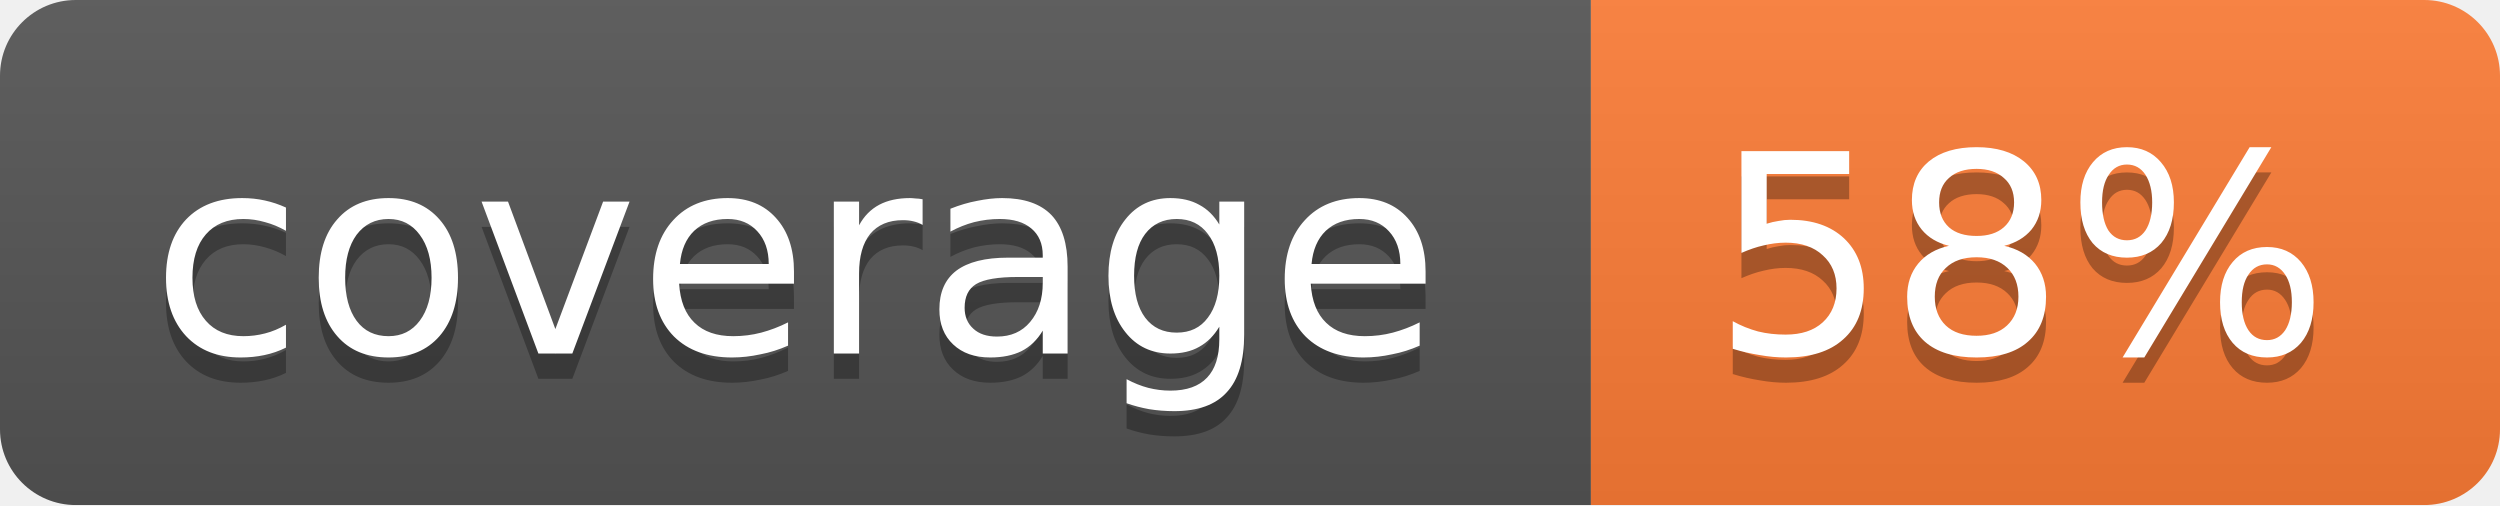
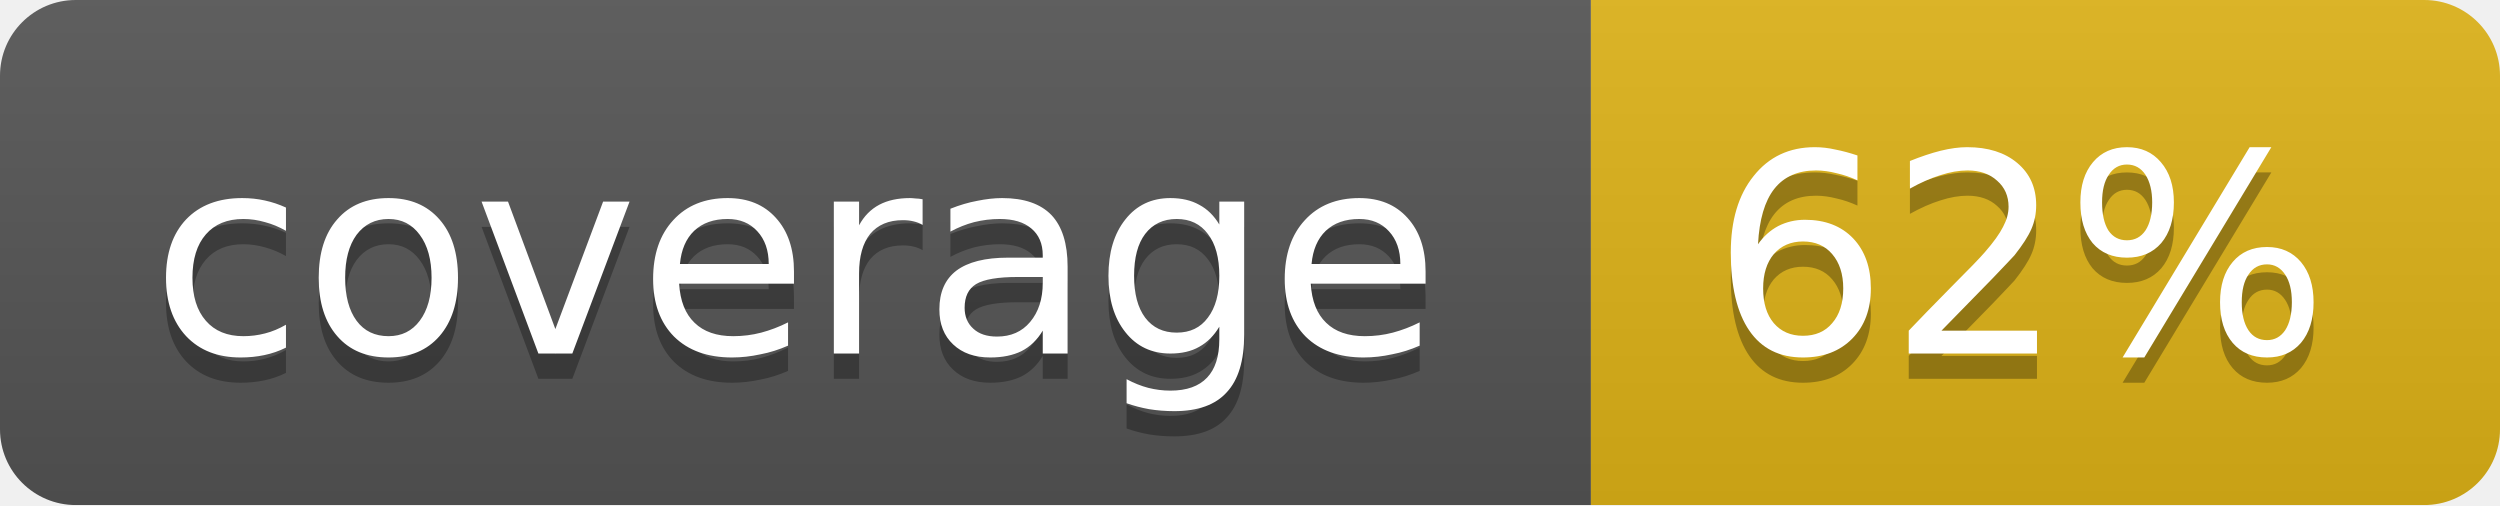
<svg xmlns="http://www.w3.org/2000/svg" width="99" height="20">
  <linearGradient id="b" x2="0" y2="100%">
    <stop offset="0" stop-color="#bbb" stop-opacity=".1" />
    <stop offset="1" stop-opacity=".1" />
  </linearGradient>
  <mask id="a">
    <rect width="99" height="20" rx="3" fill="#fff" />
  </mask>
  <g mask="url(#a)">
    <path fill="#555" d="M0 0h63v20H0z" />
-     <path fill="#fe7d37" d="M63 0h36v20H63z" />
+     <path fill="#dfb317" d="M63 0h36v20H63z" />
    <path fill="url(#b)" d="M0 0h99v20H0z" />
  </g>
  <g fill="#fff" text-anchor="middle" font-family="DejaVu Sans,Verdana,Geneva,sans-serif" font-size="11">
    <text x="31.5" y="15" fill="#010101" fill-opacity=".3">coverage</text>
    <text x="31.5" y="14">coverage</text>
-     <text x="80" y="15" fill="#010101" fill-opacity=".3">58%</text>
-     <text x="80" y="14">58%</text>
+     <text x="80" y="15" fill="#010101" fill-opacity=".3">62%</text>
+     <text x="80" y="14">62%</text>
  </g>
</svg>
